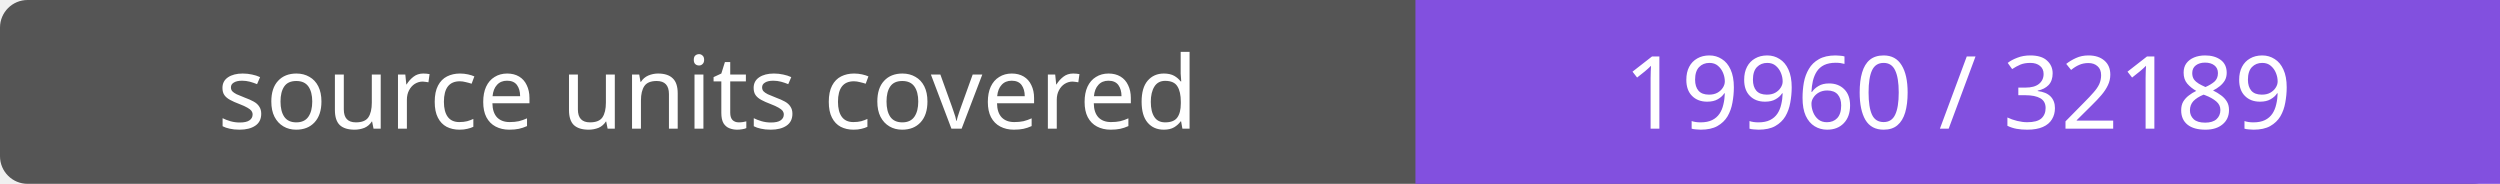
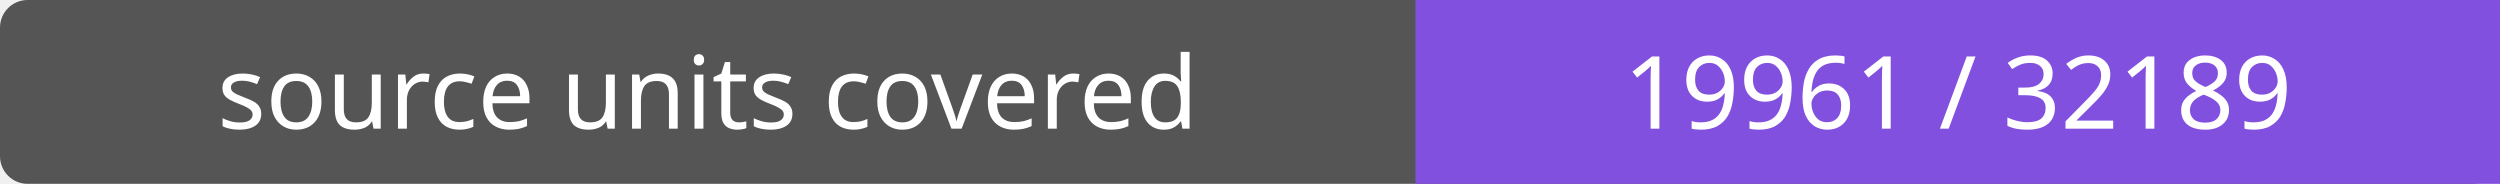
- <svg xmlns="http://www.w3.org/2000/svg" width="272" height="20" role="img" aria-label="source units covered: 19960 / 32189">
+ <svg xmlns="http://www.w3.org/2000/svg" width="272" height="20" role="img" aria-label="source units covered: 19961 / 32189">
  <rect width="272" height="20" rx="3" fill="#555" />
  <path fill="#8250df" d="M154 0h118v20H154z" />
  <g fill="#fff" text-anchor="middle" font-family="Verdana,sans-serif" font-size="11">
    <text x="77.0" y="14">source units covered</text>
-     <text x="213.0" y="14">19960 / 32189</text>
+     <text x="213.0" y="14">19961 / 32189</text>
  </g>
</svg>
